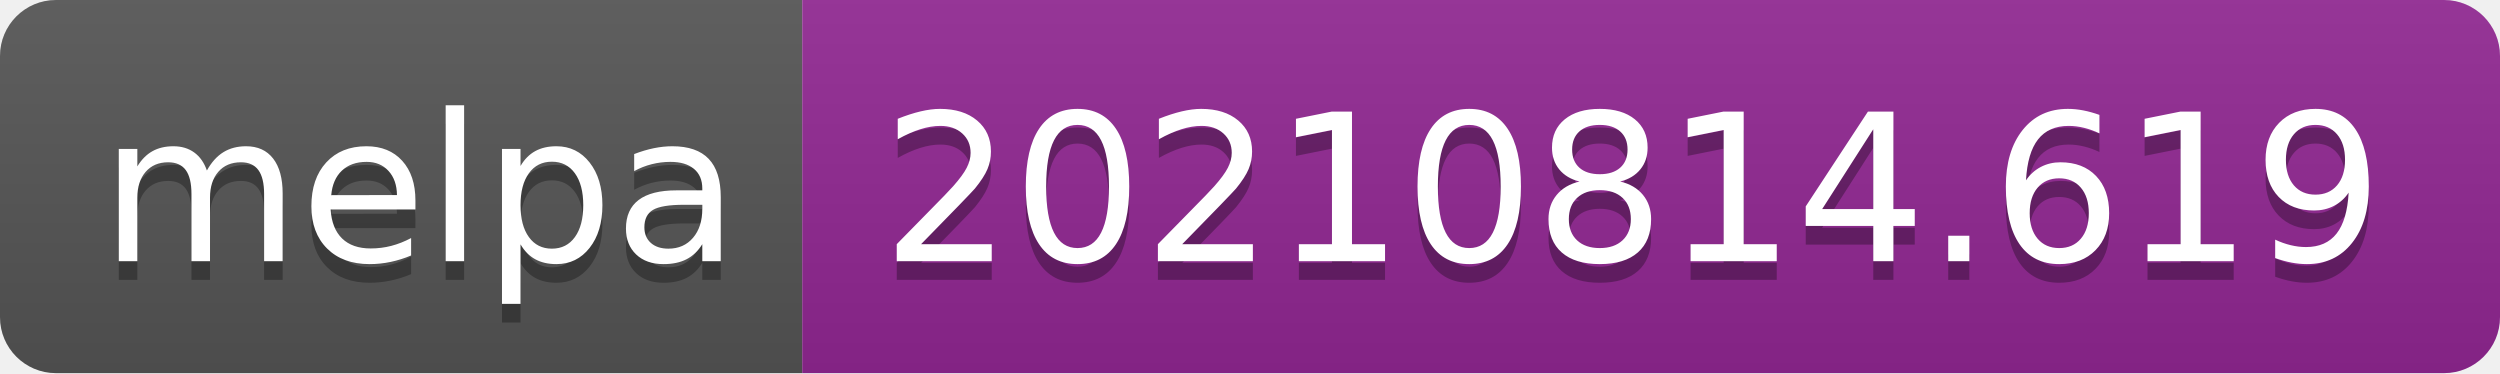
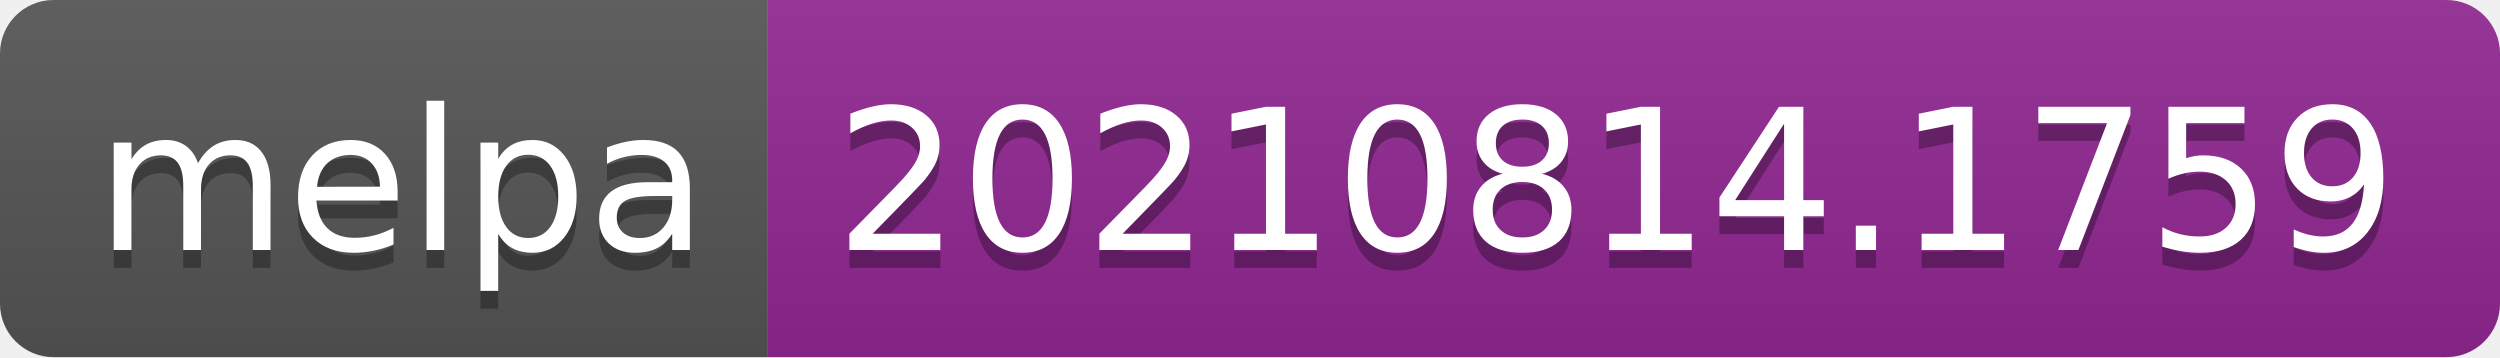
- <svg xmlns="http://www.w3.org/2000/svg" width="134" height="20" role="img" aria-label="melpa: 20210814.619">
+ <svg xmlns="http://www.w3.org/2000/svg" width="140" height="20" role="img" aria-label="melpa: 20210814.1759">
  <linearGradient id="s" x2="0" y2="100%">
    <stop offset="0" stop-color="#bbb" stop-opacity=".1" />
    <stop offset="1" stop-opacity=".1" />
  </linearGradient>
  <clipPath id="r">
-     <rect width="134" height="20" rx="3" fill="#fff" />
+     <rect width="140" height="20" rx="3" fill="#fff" />
  </clipPath>
  <g clip-path="url(#r)">
    <rect width="43" height="20" fill="#555" />
-     <rect x="43" width="91" height="20" fill="#922793" />
-     <rect width="134" height="20" fill="url(#s)" />
+     <rect x="43" width="97" height="20" fill="#922793" />
+     <rect width="140" height="20" fill="url(#s)" />
  </g>
  <g fill="#fff" text-anchor="middle" font-family="Verdana,Geneva,DejaVu Sans,sans-serif" text-rendering="geometricPrecision" font-size="110">
    <text aria-hidden="true" x="225" y="150" fill="#010101" fill-opacity=".3" transform="scale(.1)" textLength="330">melpa</text>
    <text x="225" y="140" transform="scale(.1)" fill="#fff" textLength="330">melpa</text>
-     <text aria-hidden="true" x="875" y="150" fill="#010101" fill-opacity=".3" transform="scale(.1)" textLength="810">20210814.619</text>
-     <text x="875" y="140" transform="scale(.1)" fill="#fff" textLength="810">20210814.619</text>
+     <text aria-hidden="true" x="905" y="150" fill="#010101" fill-opacity=".3" transform="scale(.1)" textLength="870">20210814.1759</text>
+     <text x="905" y="140" transform="scale(.1)" fill="#fff" textLength="870">20210814.1759</text>
  </g>
</svg>
